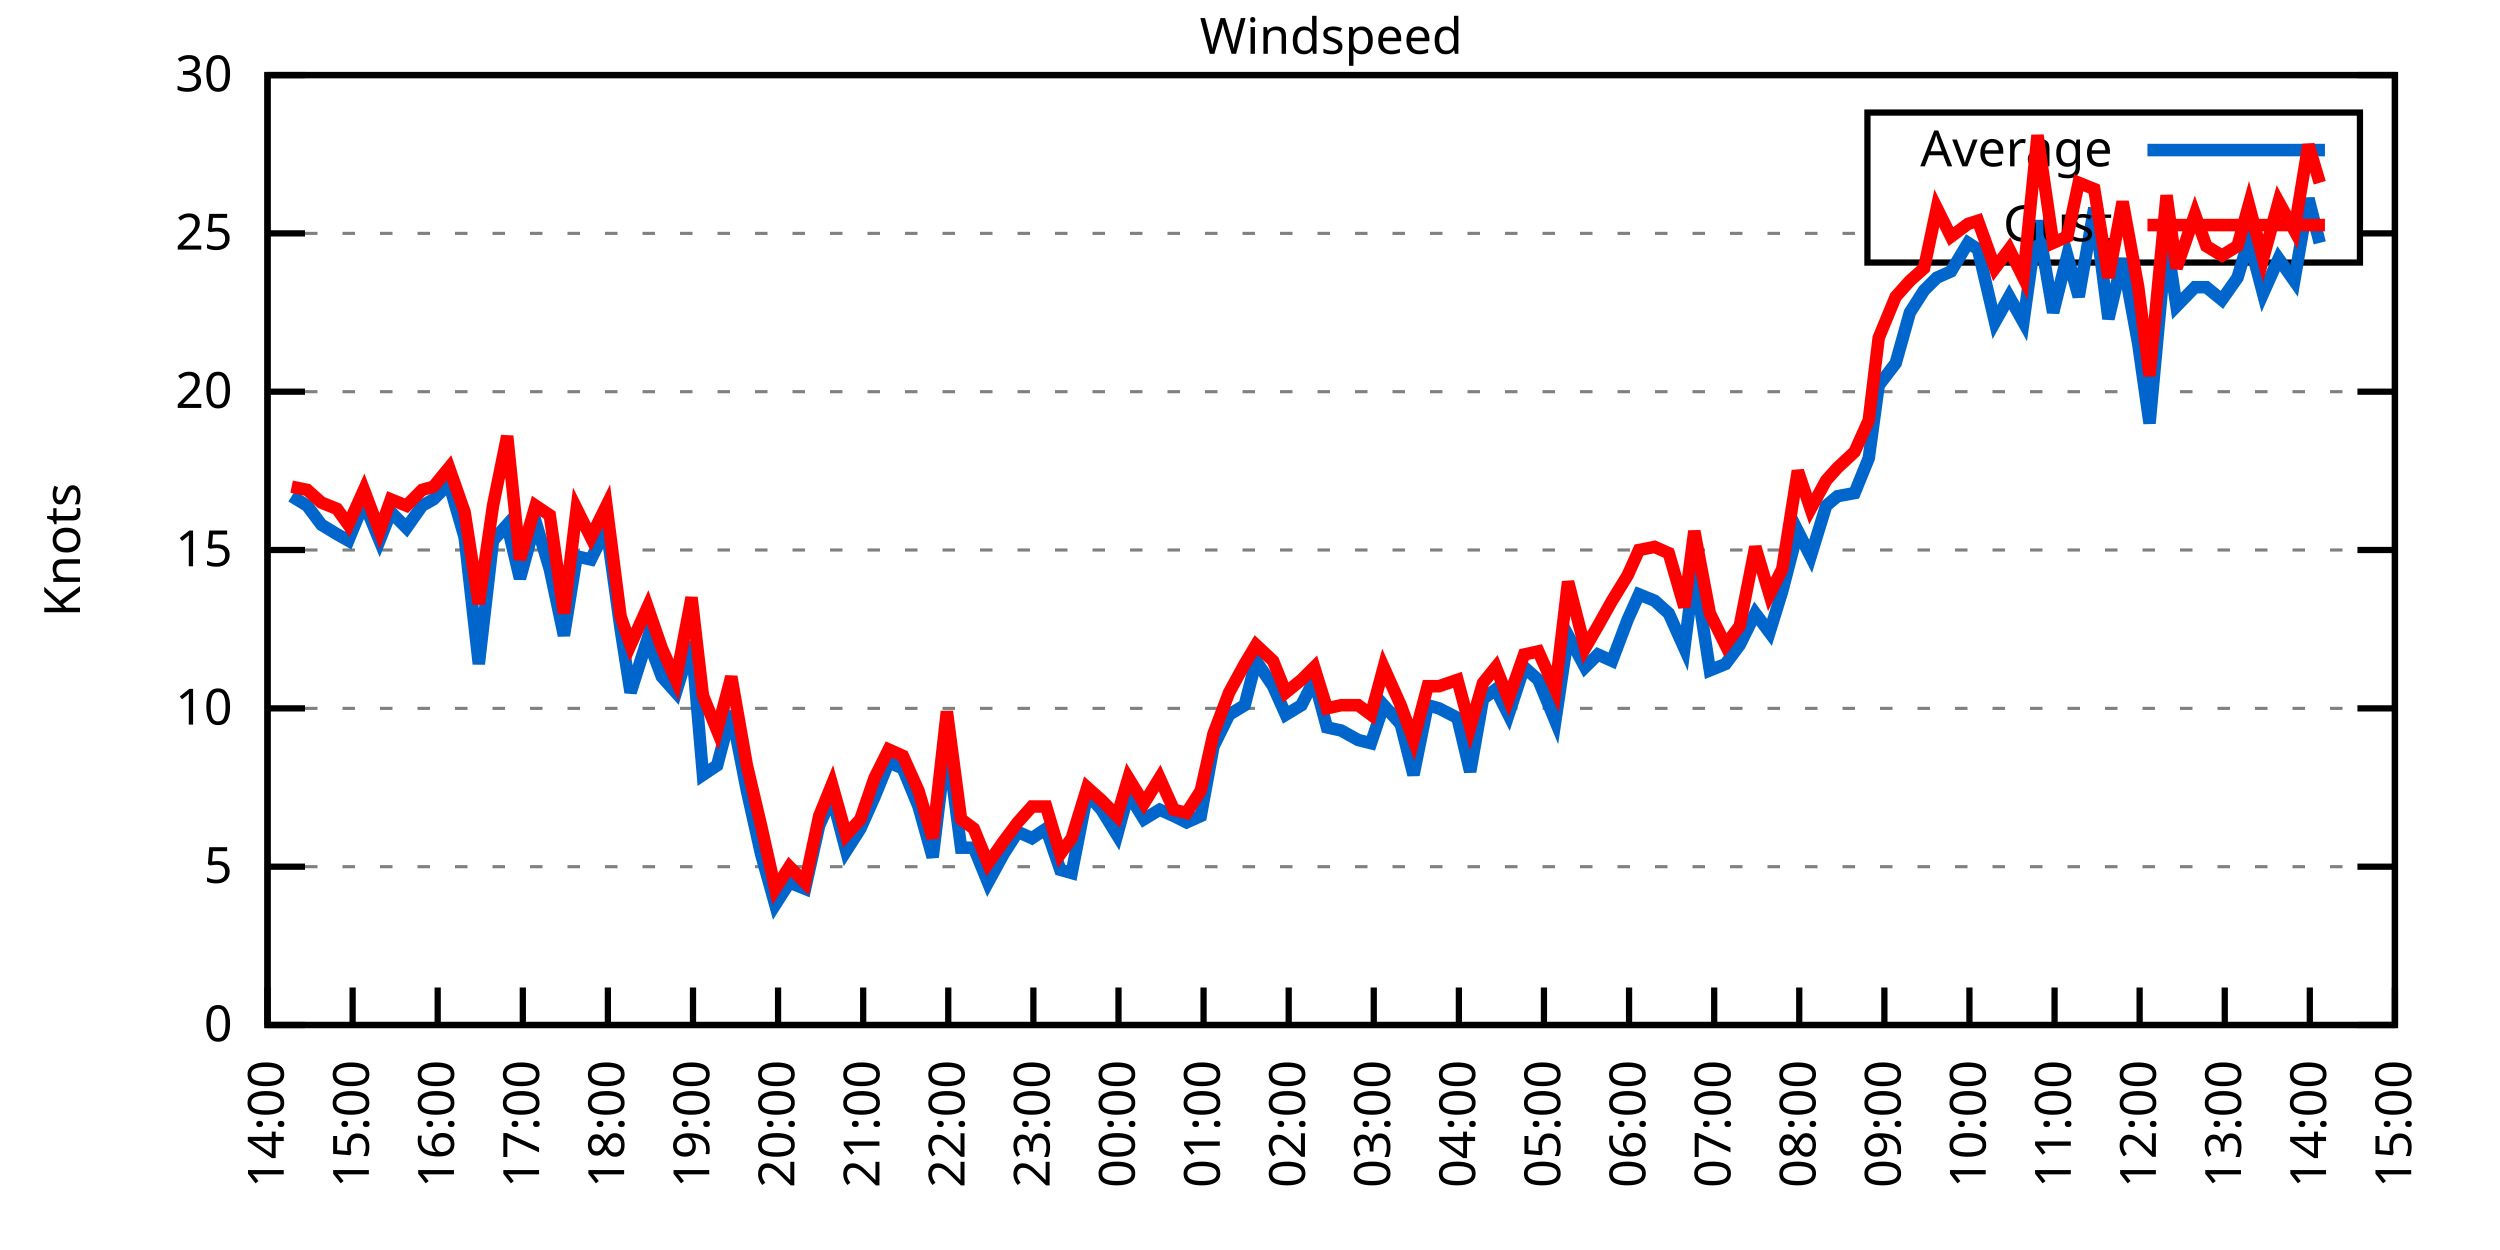
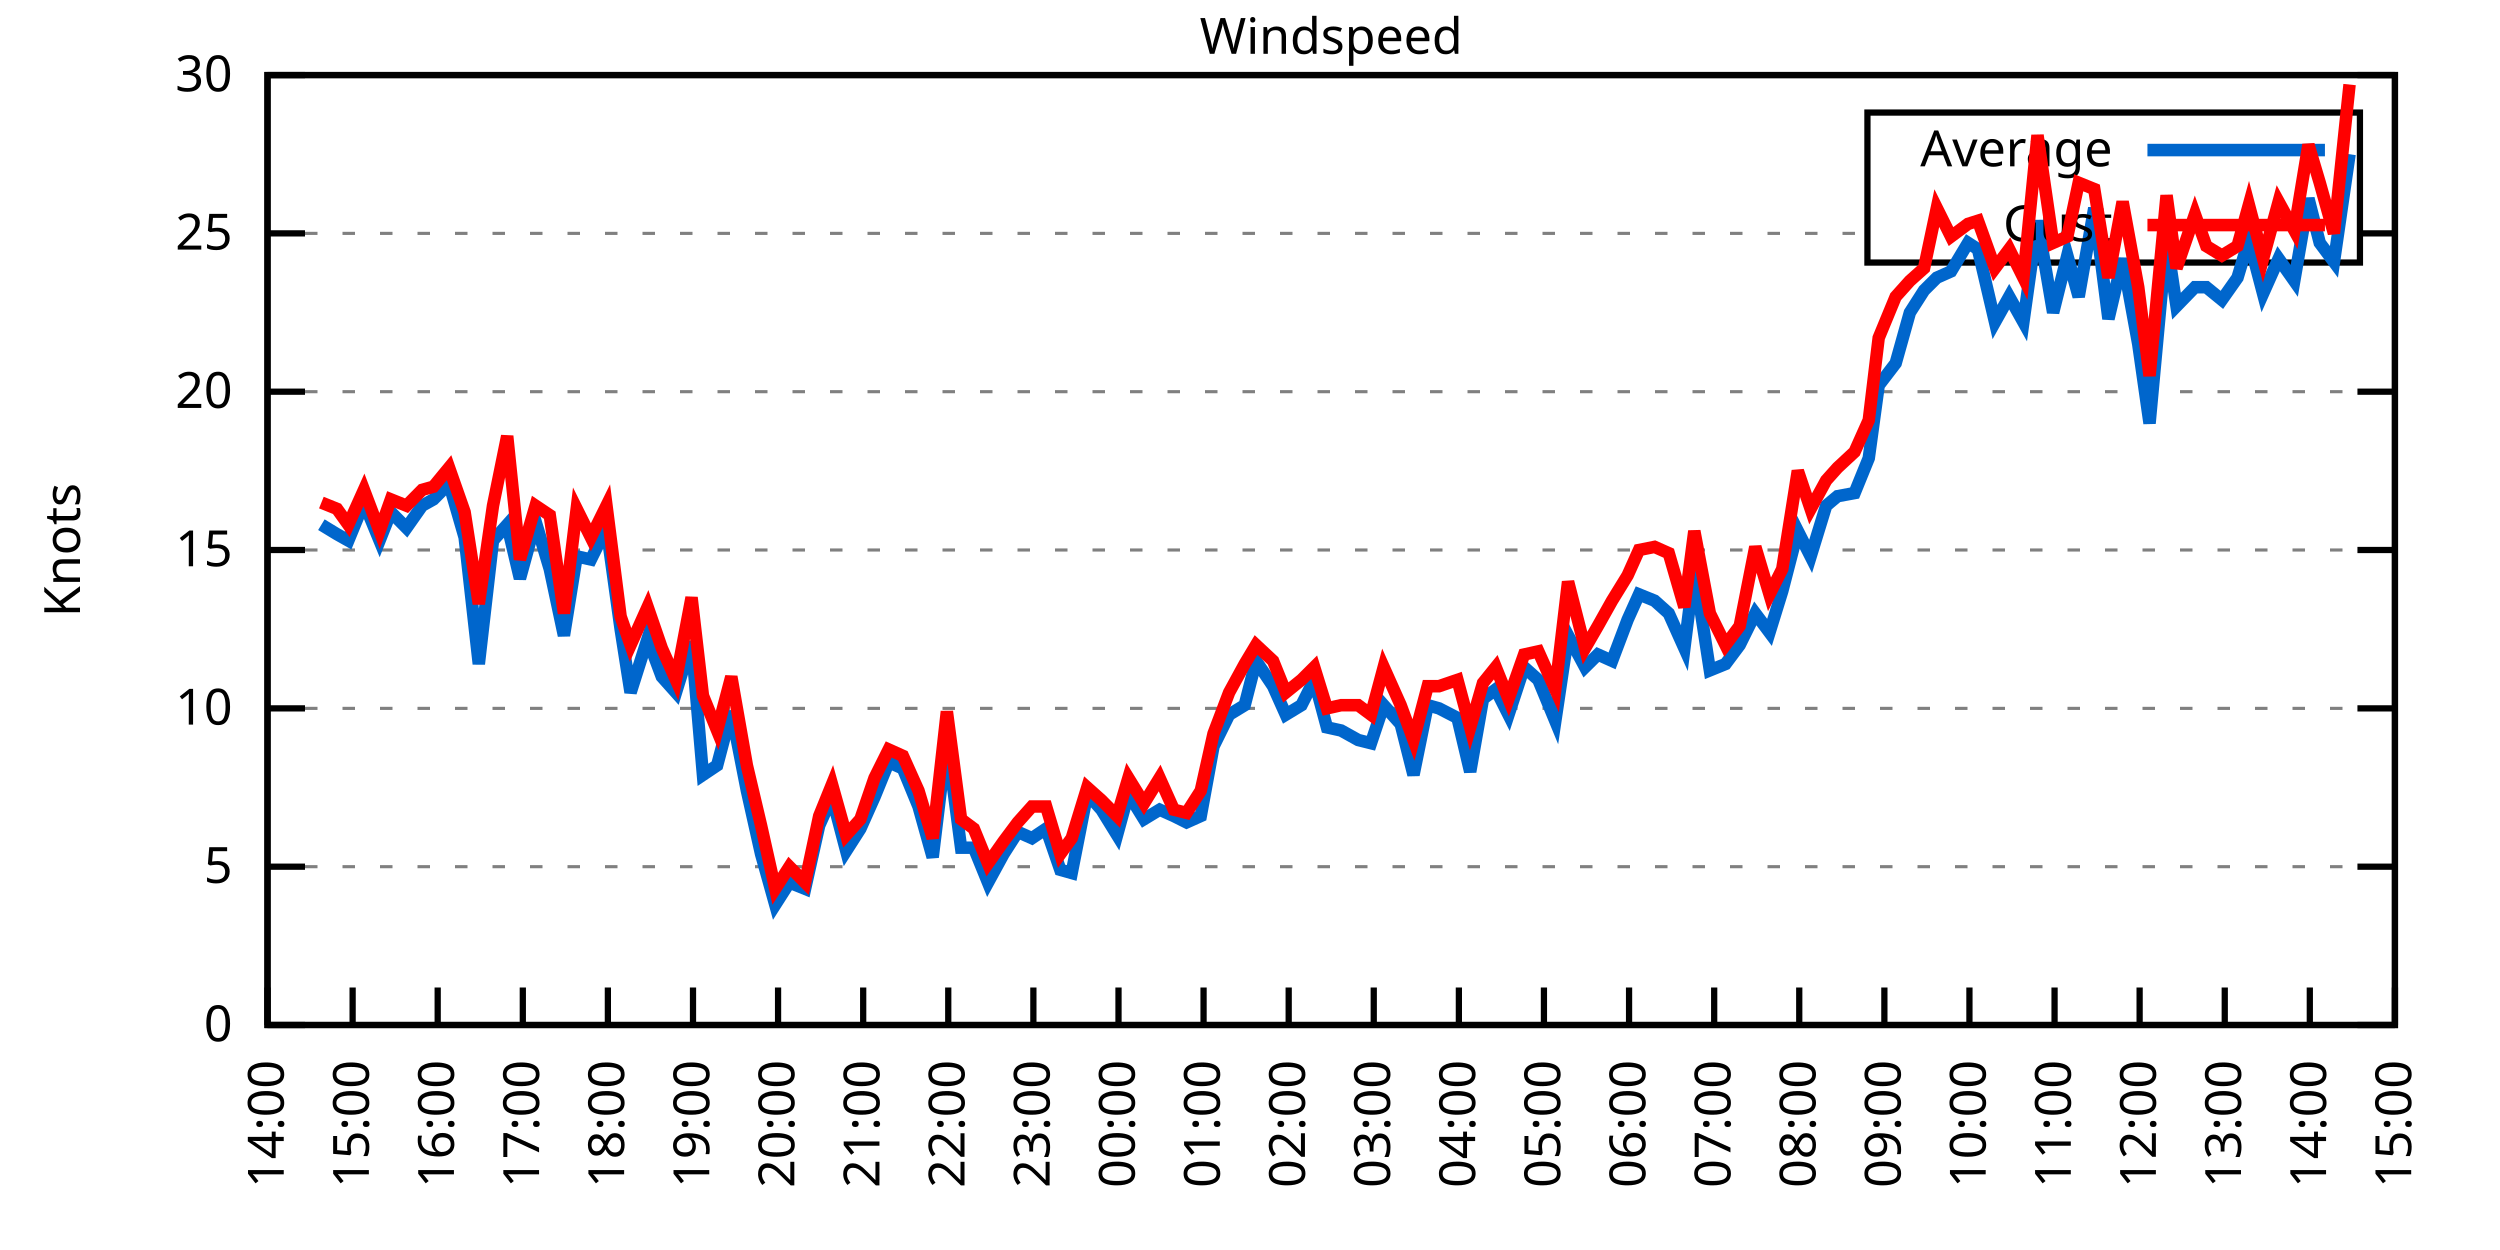
<svg xmlns="http://www.w3.org/2000/svg" xmlns:xlink="http://www.w3.org/1999/xlink" width="400" height="200" viewBox="0 0 400 200">
  <g id="gnuplot_canvas">
    <rect x="0" y="0" width="400" height="200" fill="none" />
    <defs>
      <circle id="gpDot" r="0.5" stroke-width="0.5" stroke="currentColor" />
      <path id="gpPt0" stroke-width="0.333" stroke="currentColor" d="M-1,0 h2 M0,-1 v2" />
      <path id="gpPt1" stroke-width="0.333" stroke="currentColor" d="M-1,-1 L1,1 M1,-1 L-1,1" />
      <path id="gpPt2" stroke-width="0.333" stroke="currentColor" d="M-1,0 L1,0 M0,-1 L0,1 M-1,-1 L1,1 M-1,1 L1,-1" />
      <rect id="gpPt3" stroke-width="0.333" stroke="currentColor" x="-1" y="-1" width="2" height="2" />
      <rect id="gpPt4" stroke-width="0.333" stroke="currentColor" fill="currentColor" x="-1" y="-1" width="2" height="2" />
      <circle id="gpPt5" stroke-width="0.333" stroke="currentColor" cx="0" cy="0" r="1" />
      <use xlink:href="#gpPt5" id="gpPt6" fill="currentColor" stroke="none" />
      <path id="gpPt7" stroke-width="0.333" stroke="currentColor" d="M0,-1.33 L-1.33,0.67 L1.33,0.67 z" />
      <use xlink:href="#gpPt7" id="gpPt8" fill="currentColor" stroke="none" />
      <use xlink:href="#gpPt7" id="gpPt9" stroke="currentColor" transform="rotate(180)" />
      <use xlink:href="#gpPt9" id="gpPt10" fill="currentColor" stroke="none" />
      <use xlink:href="#gpPt3" id="gpPt11" stroke="currentColor" transform="rotate(45)" />
      <use xlink:href="#gpPt11" id="gpPt12" fill="currentColor" stroke="none" />
      <path id="gpPt13" stroke-width="0.333" stroke="currentColor" d="M0,1.330 L1.265,0.411 L0.782,-1.067 L-0.782,-1.076 L-1.265,0.411 z" />
      <use xlink:href="#gpPt13" id="gpPt14" fill="currentColor" stroke="none" />
      <filter id="textbox" filterUnits="objectBoundingBox" x="0" y="0" height="1" width="1">
        <feFlood flood-color="white" flood-opacity="1" result="bgnd" />
        <feComposite in="SourceGraphic" in2="bgnd" operator="atop" />
      </filter>
      <filter id="greybox" filterUnits="objectBoundingBox" x="0" y="0" height="1" width="1">
        <feFlood flood-color="lightgrey" flood-opacity="1" result="grey" />
        <feComposite in="SourceGraphic" in2="grey" operator="atop" />
      </filter>
    </defs>
    <g fill="none" color="white" stroke="currentColor" stroke-width="1.00" stroke-linecap="butt" stroke-linejoin="miter">
</g>
    <g fill="none" color="black" stroke="currentColor" stroke-width="1.00" stroke-linecap="butt" stroke-linejoin="miter">
      <g stroke="none" shape-rendering="crispEdges">
        <polygon fill="rgb(255, 255, 255)" points="42.80,164.00 383.18,164.00 383.18,12.02 42.80,12.02 " />
      </g>
    </g>
    <g fill="none" color="black" stroke="currentColor" stroke-width="1.00" stroke-linecap="butt" stroke-linejoin="miter">
</g>
    <g fill="none" color="black" stroke="black" stroke-width="0.50" stroke-linecap="butt" stroke-linejoin="miter">
</g>
    <g fill="none" color="gray" stroke="currentColor" stroke-width="0.50" stroke-linecap="butt" stroke-linejoin="miter">
      <path stroke="gray" stroke-dasharray="2,4" class="gridline" d="M42.80,164.00 L383.19,164.00  " />
    </g>
    <g fill="none" color="gray" stroke="gray" stroke-width="1.00" stroke-linecap="butt" stroke-linejoin="miter">
</g>
    <g fill="none" color="black" stroke="currentColor" stroke-width="1.00" stroke-linecap="butt" stroke-linejoin="miter">
      <path stroke="black" d="M42.80,164.00 L48.80,164.00 M383.19,164.00 L377.19,164.00  " />
      <g transform="translate(37.20,166.60)" stroke="none" fill="black" font-family="Sans" font-size="8.00" text-anchor="end">
        <text>
          <tspan font-family="Sans"> 0</tspan>
        </text>
      </g>
    </g>
    <g fill="none" color="black" stroke="currentColor" stroke-width="1.00" stroke-linecap="butt" stroke-linejoin="miter">
</g>
    <g fill="none" color="black" stroke="black" stroke-width="0.50" stroke-linecap="butt" stroke-linejoin="miter">
</g>
    <g fill="none" color="gray" stroke="currentColor" stroke-width="0.50" stroke-linecap="butt" stroke-linejoin="miter">
      <path stroke="gray" stroke-dasharray="2,4" class="gridline" d="M42.80,138.67 L383.19,138.67  " />
    </g>
    <g fill="none" color="gray" stroke="gray" stroke-width="1.00" stroke-linecap="butt" stroke-linejoin="miter">
</g>
    <g fill="none" color="black" stroke="currentColor" stroke-width="1.00" stroke-linecap="butt" stroke-linejoin="miter">
      <path stroke="black" d="M42.80,138.67 L48.80,138.67 M383.19,138.67 L377.19,138.67  " />
      <g transform="translate(37.20,141.27)" stroke="none" fill="black" font-family="Sans" font-size="8.00" text-anchor="end">
        <text>
          <tspan font-family="Sans"> 5</tspan>
        </text>
      </g>
    </g>
    <g fill="none" color="black" stroke="currentColor" stroke-width="1.00" stroke-linecap="butt" stroke-linejoin="miter">
</g>
    <g fill="none" color="black" stroke="black" stroke-width="0.50" stroke-linecap="butt" stroke-linejoin="miter">
</g>
    <g fill="none" color="gray" stroke="currentColor" stroke-width="0.50" stroke-linecap="butt" stroke-linejoin="miter">
      <path stroke="gray" stroke-dasharray="2,4" class="gridline" d="M42.80,113.34 L383.19,113.34  " />
    </g>
    <g fill="none" color="gray" stroke="gray" stroke-width="1.00" stroke-linecap="butt" stroke-linejoin="miter">
</g>
    <g fill="none" color="black" stroke="currentColor" stroke-width="1.00" stroke-linecap="butt" stroke-linejoin="miter">
      <path stroke="black" d="M42.80,113.34 L48.80,113.34 M383.19,113.34 L377.19,113.34  " />
      <g transform="translate(37.20,115.94)" stroke="none" fill="black" font-family="Sans" font-size="8.00" text-anchor="end">
        <text>
          <tspan font-family="Sans"> 10</tspan>
        </text>
      </g>
    </g>
    <g fill="none" color="black" stroke="currentColor" stroke-width="1.00" stroke-linecap="butt" stroke-linejoin="miter">
</g>
    <g fill="none" color="black" stroke="black" stroke-width="0.50" stroke-linecap="butt" stroke-linejoin="miter">
</g>
    <g fill="none" color="gray" stroke="currentColor" stroke-width="0.50" stroke-linecap="butt" stroke-linejoin="miter">
      <path stroke="gray" stroke-dasharray="2,4" class="gridline" d="M42.80,88.00 L383.19,88.00  " />
    </g>
    <g fill="none" color="gray" stroke="gray" stroke-width="1.00" stroke-linecap="butt" stroke-linejoin="miter">
</g>
    <g fill="none" color="black" stroke="currentColor" stroke-width="1.00" stroke-linecap="butt" stroke-linejoin="miter">
      <path stroke="black" d="M42.80,88.00 L48.80,88.00 M383.19,88.00 L377.19,88.00  " />
      <g transform="translate(37.20,90.60)" stroke="none" fill="black" font-family="Sans" font-size="8.00" text-anchor="end">
        <text>
          <tspan font-family="Sans"> 15</tspan>
        </text>
      </g>
    </g>
    <g fill="none" color="black" stroke="currentColor" stroke-width="1.00" stroke-linecap="butt" stroke-linejoin="miter">
</g>
    <g fill="none" color="black" stroke="black" stroke-width="0.50" stroke-linecap="butt" stroke-linejoin="miter">
</g>
    <g fill="none" color="gray" stroke="currentColor" stroke-width="0.50" stroke-linecap="butt" stroke-linejoin="miter">
      <path stroke="gray" stroke-dasharray="2,4" class="gridline" d="M42.80,62.67 L383.19,62.67  " />
    </g>
    <g fill="none" color="gray" stroke="gray" stroke-width="1.00" stroke-linecap="butt" stroke-linejoin="miter">
</g>
    <g fill="none" color="black" stroke="currentColor" stroke-width="1.00" stroke-linecap="butt" stroke-linejoin="miter">
      <path stroke="black" d="M42.80,62.67 L48.80,62.67 M383.19,62.67 L377.19,62.67  " />
      <g transform="translate(37.20,65.27)" stroke="none" fill="black" font-family="Sans" font-size="8.00" text-anchor="end">
        <text>
          <tspan font-family="Sans"> 20</tspan>
        </text>
      </g>
    </g>
    <g fill="none" color="black" stroke="currentColor" stroke-width="1.00" stroke-linecap="butt" stroke-linejoin="miter">
</g>
    <g fill="none" color="black" stroke="black" stroke-width="0.50" stroke-linecap="butt" stroke-linejoin="miter">
</g>
    <g fill="none" color="gray" stroke="currentColor" stroke-width="0.50" stroke-linecap="butt" stroke-linejoin="miter">
      <path stroke="gray" stroke-dasharray="2,4" class="gridline" d="M42.80,37.34 L298.79,37.34 M377.59,37.34 L383.19,37.34  " />
    </g>
    <g fill="none" color="gray" stroke="gray" stroke-width="1.00" stroke-linecap="butt" stroke-linejoin="miter">
</g>
    <g fill="none" color="black" stroke="currentColor" stroke-width="1.00" stroke-linecap="butt" stroke-linejoin="miter">
      <path stroke="black" d="M42.80,37.34 L48.80,37.34 M383.19,37.34 L377.19,37.34  " />
      <g transform="translate(37.20,39.94)" stroke="none" fill="black" font-family="Sans" font-size="8.00" text-anchor="end">
        <text>
          <tspan font-family="Sans"> 25</tspan>
        </text>
      </g>
    </g>
    <g fill="none" color="black" stroke="currentColor" stroke-width="1.00" stroke-linecap="butt" stroke-linejoin="miter">
</g>
    <g fill="none" color="black" stroke="black" stroke-width="0.50" stroke-linecap="butt" stroke-linejoin="miter">
</g>
    <g fill="none" color="gray" stroke="currentColor" stroke-width="0.50" stroke-linecap="butt" stroke-linejoin="miter">
      <path stroke="gray" stroke-dasharray="2,4" class="gridline" d="M42.80,12.01 L383.19,12.01  " />
    </g>
    <g fill="none" color="gray" stroke="gray" stroke-width="1.00" stroke-linecap="butt" stroke-linejoin="miter">
</g>
    <g fill="none" color="black" stroke="currentColor" stroke-width="1.00" stroke-linecap="butt" stroke-linejoin="miter">
      <path stroke="black" d="M42.80,12.01 L48.80,12.01 M383.19,12.01 L377.19,12.01  " />
      <g transform="translate(37.20,14.61)" stroke="none" fill="black" font-family="Sans" font-size="8.00" text-anchor="end">
        <text>
          <tspan font-family="Sans"> 30</tspan>
        </text>
      </g>
    </g>
    <g fill="none" color="black" stroke="currentColor" stroke-width="1.00" stroke-linecap="butt" stroke-linejoin="miter">
      <path stroke="black" d="M42.80,164.00 L42.80,158.00  " />
      <g transform="translate(45.40,169.60) rotate(270.00)" stroke="none" fill="black" font-family="Sans" font-size="8.00" text-anchor="end">
        <text>
          <tspan font-family="Sans">14:00</tspan>
        </text>
      </g>
    </g>
    <g fill="none" color="black" stroke="currentColor" stroke-width="1.00" stroke-linecap="butt" stroke-linejoin="miter">
      <path stroke="black" d="M56.42,164.00 L56.42,158.00  " />
      <g transform="translate(59.02,169.60) rotate(270.00)" stroke="none" fill="black" font-family="Sans" font-size="8.00" text-anchor="end">
        <text>
          <tspan font-family="Sans">15:00</tspan>
        </text>
      </g>
    </g>
    <g fill="none" color="black" stroke="currentColor" stroke-width="1.00" stroke-linecap="butt" stroke-linejoin="miter">
      <path stroke="black" d="M70.03,164.00 L70.03,158.00  " />
      <g transform="translate(72.63,169.60) rotate(270.00)" stroke="none" fill="black" font-family="Sans" font-size="8.00" text-anchor="end">
        <text>
          <tspan font-family="Sans">16:00</tspan>
        </text>
      </g>
    </g>
    <g fill="none" color="black" stroke="currentColor" stroke-width="1.00" stroke-linecap="butt" stroke-linejoin="miter">
      <path stroke="black" d="M83.65,164.00 L83.65,158.00  " />
      <g transform="translate(86.25,169.60) rotate(270.00)" stroke="none" fill="black" font-family="Sans" font-size="8.00" text-anchor="end">
        <text>
          <tspan font-family="Sans">17:00</tspan>
        </text>
      </g>
    </g>
    <g fill="none" color="black" stroke="currentColor" stroke-width="1.00" stroke-linecap="butt" stroke-linejoin="miter">
      <path stroke="black" d="M97.26,164.00 L97.26,158.00  " />
      <g transform="translate(99.86,169.60) rotate(270.00)" stroke="none" fill="black" font-family="Sans" font-size="8.00" text-anchor="end">
        <text>
          <tspan font-family="Sans">18:00</tspan>
        </text>
      </g>
    </g>
    <g fill="none" color="black" stroke="currentColor" stroke-width="1.00" stroke-linecap="butt" stroke-linejoin="miter">
      <path stroke="black" d="M110.88,164.00 L110.88,158.00  " />
      <g transform="translate(113.48,169.60) rotate(270.00)" stroke="none" fill="black" font-family="Sans" font-size="8.00" text-anchor="end">
        <text>
          <tspan font-family="Sans">19:00</tspan>
        </text>
      </g>
    </g>
    <g fill="none" color="black" stroke="currentColor" stroke-width="1.00" stroke-linecap="butt" stroke-linejoin="miter">
      <path stroke="black" d="M124.49,164.00 L124.49,158.00  " />
      <g transform="translate(127.09,169.60) rotate(270.00)" stroke="none" fill="black" font-family="Sans" font-size="8.00" text-anchor="end">
        <text>
          <tspan font-family="Sans">20:00</tspan>
        </text>
      </g>
    </g>
    <g fill="none" color="black" stroke="currentColor" stroke-width="1.00" stroke-linecap="butt" stroke-linejoin="miter">
      <path stroke="black" d="M138.11,164.00 L138.11,158.00  " />
      <g transform="translate(140.71,169.60) rotate(270.00)" stroke="none" fill="black" font-family="Sans" font-size="8.00" text-anchor="end">
        <text>
          <tspan font-family="Sans">21:00</tspan>
        </text>
      </g>
    </g>
    <g fill="none" color="black" stroke="currentColor" stroke-width="1.00" stroke-linecap="butt" stroke-linejoin="miter">
      <path stroke="black" d="M151.72,164.00 L151.72,158.00  " />
      <g transform="translate(154.32,169.60) rotate(270.00)" stroke="none" fill="black" font-family="Sans" font-size="8.00" text-anchor="end">
        <text>
          <tspan font-family="Sans">22:00</tspan>
        </text>
      </g>
    </g>
    <g fill="none" color="black" stroke="currentColor" stroke-width="1.00" stroke-linecap="butt" stroke-linejoin="miter">
      <path stroke="black" d="M165.34,164.00 L165.34,158.00  " />
      <g transform="translate(167.94,169.60) rotate(270.00)" stroke="none" fill="black" font-family="Sans" font-size="8.00" text-anchor="end">
        <text>
          <tspan font-family="Sans">23:00</tspan>
        </text>
      </g>
    </g>
    <g fill="none" color="black" stroke="currentColor" stroke-width="1.00" stroke-linecap="butt" stroke-linejoin="miter">
      <path stroke="black" d="M178.96,164.00 L178.96,158.00  " />
      <g transform="translate(181.56,169.60) rotate(270.00)" stroke="none" fill="black" font-family="Sans" font-size="8.00" text-anchor="end">
        <text>
          <tspan font-family="Sans">00:00</tspan>
        </text>
      </g>
    </g>
    <g fill="none" color="black" stroke="currentColor" stroke-width="1.00" stroke-linecap="butt" stroke-linejoin="miter">
      <path stroke="black" d="M192.57,164.00 L192.57,158.00  " />
      <g transform="translate(195.17,169.60) rotate(270.00)" stroke="none" fill="black" font-family="Sans" font-size="8.00" text-anchor="end">
        <text>
          <tspan font-family="Sans">01:00</tspan>
        </text>
      </g>
    </g>
    <g fill="none" color="black" stroke="currentColor" stroke-width="1.00" stroke-linecap="butt" stroke-linejoin="miter">
      <path stroke="black" d="M206.19,164.00 L206.19,158.00  " />
      <g transform="translate(208.79,169.60) rotate(270.00)" stroke="none" fill="black" font-family="Sans" font-size="8.00" text-anchor="end">
        <text>
          <tspan font-family="Sans">02:00</tspan>
        </text>
      </g>
    </g>
    <g fill="none" color="black" stroke="currentColor" stroke-width="1.00" stroke-linecap="butt" stroke-linejoin="miter">
      <path stroke="black" d="M219.80,164.00 L219.80,158.00  " />
      <g transform="translate(222.40,169.60) rotate(270.00)" stroke="none" fill="black" font-family="Sans" font-size="8.00" text-anchor="end">
        <text>
          <tspan font-family="Sans">03:00</tspan>
        </text>
      </g>
    </g>
    <g fill="none" color="black" stroke="currentColor" stroke-width="1.00" stroke-linecap="butt" stroke-linejoin="miter">
      <path stroke="black" d="M233.42,164.00 L233.42,158.00  " />
      <g transform="translate(236.02,169.60) rotate(270.00)" stroke="none" fill="black" font-family="Sans" font-size="8.00" text-anchor="end">
        <text>
          <tspan font-family="Sans">04:00</tspan>
        </text>
      </g>
    </g>
    <g fill="none" color="black" stroke="currentColor" stroke-width="1.00" stroke-linecap="butt" stroke-linejoin="miter">
      <path stroke="black" d="M247.03,164.00 L247.03,158.00  " />
      <g transform="translate(249.63,169.60) rotate(270.00)" stroke="none" fill="black" font-family="Sans" font-size="8.00" text-anchor="end">
        <text>
          <tspan font-family="Sans">05:00</tspan>
        </text>
      </g>
    </g>
    <g fill="none" color="black" stroke="currentColor" stroke-width="1.00" stroke-linecap="butt" stroke-linejoin="miter">
      <path stroke="black" d="M260.65,164.00 L260.65,158.00  " />
      <g transform="translate(263.25,169.60) rotate(270.00)" stroke="none" fill="black" font-family="Sans" font-size="8.00" text-anchor="end">
        <text>
          <tspan font-family="Sans">06:00</tspan>
        </text>
      </g>
    </g>
    <g fill="none" color="black" stroke="currentColor" stroke-width="1.00" stroke-linecap="butt" stroke-linejoin="miter">
      <path stroke="black" d="M274.27,164.00 L274.27,158.00  " />
      <g transform="translate(276.87,169.60) rotate(270.00)" stroke="none" fill="black" font-family="Sans" font-size="8.00" text-anchor="end">
        <text>
          <tspan font-family="Sans">07:00</tspan>
        </text>
      </g>
    </g>
    <g fill="none" color="black" stroke="currentColor" stroke-width="1.00" stroke-linecap="butt" stroke-linejoin="miter">
      <path stroke="black" d="M287.88,164.00 L287.88,158.00  " />
      <g transform="translate(290.48,169.60) rotate(270.00)" stroke="none" fill="black" font-family="Sans" font-size="8.00" text-anchor="end">
        <text>
          <tspan font-family="Sans">08:00</tspan>
        </text>
      </g>
    </g>
    <g fill="none" color="black" stroke="currentColor" stroke-width="1.00" stroke-linecap="butt" stroke-linejoin="miter">
      <path stroke="black" d="M301.50,164.00 L301.50,158.00  " />
      <g transform="translate(304.10,169.60) rotate(270.00)" stroke="none" fill="black" font-family="Sans" font-size="8.00" text-anchor="end">
        <text>
          <tspan font-family="Sans">09:00</tspan>
        </text>
      </g>
    </g>
    <g fill="none" color="black" stroke="currentColor" stroke-width="1.00" stroke-linecap="butt" stroke-linejoin="miter">
      <path stroke="black" d="M315.11,164.00 L315.11,158.00  " />
      <g transform="translate(317.71,169.60) rotate(270.00)" stroke="none" fill="black" font-family="Sans" font-size="8.00" text-anchor="end">
        <text>
          <tspan font-family="Sans">10:00</tspan>
        </text>
      </g>
    </g>
    <g fill="none" color="black" stroke="currentColor" stroke-width="1.00" stroke-linecap="butt" stroke-linejoin="miter">
      <path stroke="black" d="M328.73,164.00 L328.73,158.00  " />
      <g transform="translate(331.33,169.60) rotate(270.00)" stroke="none" fill="black" font-family="Sans" font-size="8.00" text-anchor="end">
        <text>
          <tspan font-family="Sans">11:00</tspan>
        </text>
      </g>
    </g>
    <g fill="none" color="black" stroke="currentColor" stroke-width="1.00" stroke-linecap="butt" stroke-linejoin="miter">
      <path stroke="black" d="M342.34,164.00 L342.34,158.00  " />
      <g transform="translate(344.94,169.60) rotate(270.00)" stroke="none" fill="black" font-family="Sans" font-size="8.00" text-anchor="end">
        <text>
          <tspan font-family="Sans">12:00</tspan>
        </text>
      </g>
    </g>
    <g fill="none" color="black" stroke="currentColor" stroke-width="1.00" stroke-linecap="butt" stroke-linejoin="miter">
      <path stroke="black" d="M355.96,164.00 L355.96,158.00  " />
      <g transform="translate(358.56,169.60) rotate(270.00)" stroke="none" fill="black" font-family="Sans" font-size="8.00" text-anchor="end">
        <text>
          <tspan font-family="Sans">13:00</tspan>
        </text>
      </g>
    </g>
    <g fill="none" color="black" stroke="currentColor" stroke-width="1.00" stroke-linecap="butt" stroke-linejoin="miter">
      <path stroke="black" d="M369.57,164.00 L369.57,158.00  " />
      <g transform="translate(372.17,169.60) rotate(270.00)" stroke="none" fill="black" font-family="Sans" font-size="8.00" text-anchor="end">
        <text>
          <tspan font-family="Sans">14:00</tspan>
        </text>
      </g>
    </g>
    <g fill="none" color="black" stroke="currentColor" stroke-width="1.00" stroke-linecap="butt" stroke-linejoin="miter">
      <path stroke="black" d="M383.19,164.00 L383.19,158.00  " />
      <g transform="translate(385.79,169.60) rotate(270.00)" stroke="none" fill="black" font-family="Sans" font-size="8.00" text-anchor="end">
        <text>
          <tspan font-family="Sans">15:00</tspan>
        </text>
      </g>
    </g>
    <g fill="none" color="black" stroke="currentColor" stroke-width="1.00" stroke-linecap="butt" stroke-linejoin="miter">
</g>
    <g fill="none" color="black" stroke="currentColor" stroke-width="1.00" stroke-linecap="butt" stroke-linejoin="miter">
      <path stroke="black" d="M42.80,12.01 L42.80,164.00 L383.19,164.00 L383.19,12.01 L42.80,12.01 Z  " />
    </g>
    <g fill="none" color="black" stroke="currentColor" stroke-width="1.00" stroke-linecap="butt" stroke-linejoin="miter">
</g>
    <g fill="none" color="black" stroke="currentColor" stroke-width="1.00" stroke-linecap="butt" stroke-linejoin="miter">
      <path stroke="black" d="M298.79,42.01 L298.79,18.01 L377.59,18.01 L377.59,42.01 L298.79,42.01 Z  " />
    </g>
    <g id="Windspeed_plot_1">
      <g fill="none" color="white" stroke="black" stroke-width="2.00" stroke-linecap="butt" stroke-linejoin="miter">
</g>
      <g fill="none" color="black" stroke="currentColor" stroke-width="2.00" stroke-linecap="butt" stroke-linejoin="miter">
        <g transform="translate(337.99,26.61)" stroke="none" fill="black" font-family="Sans" font-size="8.00" text-anchor="end">
          <text>
            <tspan font-family="Sans">Average</tspan>
          </text>
        </g>
      </g>
      <g fill="none" color="black" stroke="currentColor" stroke-width="2.00" stroke-linecap="butt" stroke-linejoin="miter">
-         <path stroke="rgb(  0, 102, 204)" d="M343.59,24.01 L371.99,24.01 M46.66,79.39 L49.15,80.91 L51.42,83.95 L53.92,85.47 L55.73,86.49 L58.23,80.41   L60.73,86.49 L62.54,81.93 L65.04,84.46 L67.54,80.91 L69.35,79.90 L71.85,77.37 L74.34,85.98 L76.61,106.24   L78.88,86.49 L81.15,83.95 L83.19,92.56 L85.69,83.45 L87.96,91.04 L90.23,101.68 L92.27,89.02 L94.54,89.52   L97.04,84.46 L99.30,100.67 L100.89,110.80 L103.62,102.19 L105.89,108.27 L108.15,110.80 L110.65,102.70 L112.47,123.98   L114.74,122.46 L117.01,113.84 L119.50,126.51 L121.77,136.64 L124.04,144.75 L126.31,141.20 L128.81,142.21 L131.07,132.08   L133.12,127.52 L135.39,136.14 L137.66,132.59 L139.92,127.52 L142.19,121.95 L144.46,122.96 L146.96,129.04 L149.23,137.15   L151.50,118.40 L153.77,135.63 L155.81,135.63 L158.08,141.20 L160.57,136.64 L162.84,133.10 L165.11,134.11 L167.38,132.59   L169.65,139.17 L171.47,139.68 L173.96,127.02 L176.23,129.55 L178.73,133.60 L180.54,127.02 L183.04,131.07 L185.54,129.55   L187.81,130.56 L189.85,131.58 L192.12,130.56 L194.16,119.42 L196.66,114.35 L199.15,112.83 L200.97,105.74 L203.69,109.79   L205.73,114.35 L208.23,112.83 L210.27,108.78 L212.31,116.38 L214.58,116.88 L217.31,118.40 L219.35,118.91 L221.39,112.83   L224.11,115.87 L226.16,123.98 L228.43,112.83 L230.24,113.34 L233.19,114.86 L235.23,123.47 L237.28,111.82 L239.32,110.30   L241.36,114.35 L243.86,106.75 L246.13,108.78 L248.85,115.36 L250.89,101.68 L253.61,106.75 L255.66,104.72 L257.93,105.74   L260.42,99.15 L262.24,95.10 L264.73,96.11 L267.00,98.14 L269.50,103.71 L271.09,91.04 L273.58,107.26 L276.08,106.24   L278.35,103.20 L280.85,98.14 L283.12,101.18 L285.16,94.59 L287.65,84.97 L289.70,89.02 L292.19,80.91 L294.01,79.39   L296.73,78.89 L299.00,73.31 L300.59,61.66 L303.31,58.11 L305.58,50.01 L307.85,46.46 L309.89,44.43 L312.16,43.42   L314.89,38.86 L316.47,39.87 L319.20,51.53 L321.47,47.47 L323.74,51.53 L326.00,35.32 L328.50,50.01 L330.77,40.89   L332.59,47.47 L335.08,33.29 L337.35,51.02 L339.62,41.39 L342.12,55.07 L343.93,67.74 L346.65,38.35 L348.24,48.99   L351.19,45.95 L353.01,45.95 L355.50,47.98 L358.00,44.43 L359.82,38.35 L362.09,46.97 L364.58,41.39 L367.08,44.94   L369.35,31.77 L371.16,38.86  " />
+         <path stroke="rgb(  0, 102, 204)" d="M343.59,24.01 L371.99,24.01 M51.42,83.95 L53.92,85.47 L55.73,86.49 L58.23,80.41 L60.73,86.49 L62.54,81.93   L65.04,84.46 L67.54,80.91 L69.35,79.90 L71.85,77.37 L74.34,85.98 L76.61,106.24 L78.88,86.49 L81.15,83.95   L83.19,92.56 L85.69,83.45 L87.96,91.04 L90.23,101.68 L92.27,89.02 L94.54,89.52 L97.04,84.46 L99.30,100.67   L100.89,110.80 L103.62,102.19 L105.89,108.27 L108.15,110.80 L110.65,102.70 L112.47,123.98 L114.74,122.46 L117.01,113.84   L119.50,126.51 L121.77,136.64 L124.04,144.75 L126.31,141.20 L128.81,142.21 L131.07,132.08 L133.12,127.52 L135.39,136.14   L137.66,132.59 L139.92,127.52 L142.19,121.95 L144.46,122.96 L146.96,129.04 L149.23,137.15 L151.50,118.40 L153.77,135.63   L155.81,135.63 L158.08,141.20 L160.57,136.64 L162.84,133.10 L165.11,134.11 L167.38,132.59 L169.65,139.17 L171.47,139.68   L173.96,127.02 L176.23,129.55 L178.73,133.60 L180.54,127.02 L183.04,131.07 L185.54,129.55 L187.81,130.56 L189.85,131.58   L192.12,130.56 L194.16,119.42 L196.66,114.35 L199.15,112.83 L200.97,105.74 L203.69,109.79 L205.73,114.35 L208.23,112.83   L210.27,108.78 L212.31,116.38 L214.58,116.88 L217.31,118.40 L219.35,118.91 L221.39,112.83 L224.11,115.87 L226.16,123.98   L228.43,112.83 L230.24,113.34 L233.19,114.86 L235.23,123.47 L237.28,111.82 L239.32,110.30 L241.36,114.35 L243.86,106.75   L246.13,108.78 L248.85,115.36 L250.89,101.68 L253.61,106.75 L255.66,104.72 L257.93,105.74 L260.42,99.15 L262.24,95.10   L264.73,96.11 L267.00,98.14 L269.50,103.71 L271.09,91.04 L273.58,107.26 L276.08,106.24 L278.35,103.20 L280.85,98.14   L283.12,101.18 L285.16,94.59 L287.65,84.97 L289.70,89.02 L292.19,80.91 L294.01,79.39 L296.73,78.89 L299.00,73.31   L300.59,61.66 L303.31,58.11 L305.58,50.01 L307.85,46.46 L309.89,44.43 L312.16,43.42 L314.89,38.86 L316.47,39.87   L319.20,51.53 L321.47,47.47 L323.74,51.53 L326.00,35.32 L328.50,50.01 L330.77,40.89 L332.59,47.47 L335.08,33.29   L337.35,51.02 L339.62,41.39 L342.12,55.07 L343.93,67.74 L346.65,38.35 L348.24,48.99 L351.19,45.95 L353.01,45.95   L355.50,47.98 L358.00,44.43 L359.82,38.35 L362.09,46.97 L364.58,41.39 L367.08,44.94 L369.35,31.77 L371.16,38.86   L373.43,41.90 L375.93,24.68  " />
      </g>
    </g>
    <g id="Windspeed_plot_2">
      <g fill="none" color="black" stroke="currentColor" stroke-width="2.00" stroke-linecap="butt" stroke-linejoin="miter">
        <g transform="translate(337.99,38.61)" stroke="none" fill="black" font-family="Sans" font-size="8.00" text-anchor="end">
          <text>
            <tspan font-family="Sans">Gust</tspan>
          </text>
        </g>
      </g>
      <g fill="none" color="black" stroke="currentColor" stroke-width="2.00" stroke-linecap="butt" stroke-linejoin="miter">
-         <path stroke="rgb(255,   0,   0)" d="M343.59,36.01 L371.99,36.01 M46.66,77.87 L49.15,78.38 L51.42,80.41 L53.92,81.42 L55.73,83.95 L58.23,78.38   L60.73,84.97 L62.54,79.90 L65.04,80.91 L67.54,78.38 L69.35,77.87 L71.85,74.83 L74.34,81.93 L76.61,96.62   L78.88,80.91 L81.15,69.77 L83.19,89.52 L85.69,80.91 L87.96,82.43 L90.23,98.14 L92.27,81.42 L94.54,85.98   L97.04,80.91 L99.30,98.64 L100.89,103.20 L103.62,97.12 L105.89,103.71 L108.15,108.78 L110.65,95.60 L112.47,111.31   L114.74,116.88 L117.01,108.27 L119.50,122.46 L121.77,132.08 L124.04,142.21 L126.31,138.67 L128.81,141.20 L131.07,130.56   L133.12,125.50 L135.39,133.60 L137.66,131.07 L139.92,124.48 L142.19,119.92 L144.46,120.94 L146.96,126.51 L149.23,134.11   L151.50,113.84 L153.77,131.07 L155.81,132.59 L158.08,138.16 L160.57,134.62 L162.84,131.58 L165.11,129.04 L167.38,129.04   L169.65,136.64 L171.47,134.11 L173.96,126.00 L176.23,128.03 L178.73,130.56 L180.54,124.48 L183.04,128.54 L185.54,124.48   L187.81,129.55 L189.85,130.06 L192.12,126.51 L194.16,117.39 L196.66,110.80 L199.15,106.24 L200.97,103.20 L203.69,105.74   L205.73,110.80 L208.23,108.78 L210.27,106.75 L212.31,113.34 L214.58,112.83 L217.31,112.83 L219.35,114.35 L221.39,106.75   L224.11,112.83 L226.16,118.40 L228.43,109.79 L230.24,109.79 L233.19,108.78 L235.23,116.38 L237.28,109.28 L239.32,106.75   L241.36,111.82 L243.86,104.72 L246.13,104.22 L248.85,110.30 L250.89,93.07 L253.61,103.71 L255.66,100.16 L257.93,96.11   L260.42,92.06 L262.24,88.00 L264.73,87.50 L267.00,88.51 L269.50,97.12 L271.09,84.97 L273.58,98.14 L276.08,103.20   L278.35,100.16 L280.85,87.50 L283.12,95.10 L285.16,91.04 L287.65,75.34 L289.70,81.42 L292.19,76.86 L294.01,74.83   L296.73,72.30 L299.00,67.23 L300.59,54.06 L303.31,47.47 L305.58,44.94 L307.85,42.91 L309.89,33.29 L312.16,37.85   L314.89,35.82 L316.47,35.32 L319.20,42.91 L321.47,39.87 L323.74,44.43 L326.00,21.64 L328.50,38.86 L330.77,37.85   L332.59,29.24 L335.08,30.25 L337.35,44.43 L339.62,32.28 L342.12,45.95 L343.93,60.14 L346.65,31.26 L348.24,42.91   L351.19,34.30 L353.01,39.37 L355.50,40.89 L358.00,39.37 L359.82,32.78 L362.09,41.39 L364.58,32.28 L367.08,36.84   L369.35,23.16 L371.16,29.24  " />
+         <path stroke="rgb(255,   0,   0)" d="M343.59,36.01 L371.99,36.01 M51.42,80.41 L53.92,81.42 L55.73,83.95 L58.23,78.38 L60.73,84.97 L62.54,79.90   L65.04,80.91 L67.54,78.38 L69.35,77.87 L71.85,74.83 L74.34,81.93 L76.61,96.62 L78.88,80.91 L81.15,69.77   L83.19,89.52 L85.69,80.91 L87.96,82.43 L90.23,98.14 L92.27,81.42 L94.54,85.98 L97.04,80.91 L99.30,98.64   L100.89,103.20 L103.62,97.12 L105.89,103.71 L108.15,108.78 L110.65,95.60 L112.47,111.31 L114.74,116.88 L117.01,108.27   L119.50,122.46 L121.77,132.08 L124.04,142.21 L126.31,138.67 L128.81,141.20 L131.07,130.56 L133.12,125.50 L135.39,133.60   L137.66,131.07 L139.92,124.48 L142.19,119.92 L144.46,120.94 L146.96,126.51 L149.23,134.11 L151.50,113.84 L153.77,131.07   L155.81,132.59 L158.08,138.16 L160.57,134.62 L162.84,131.58 L165.11,129.04 L167.38,129.04 L169.65,136.64 L171.47,134.11   L173.96,126.00 L176.23,128.03 L178.73,130.56 L180.54,124.48 L183.04,128.54 L185.54,124.48 L187.81,129.55 L189.85,130.06   L192.12,126.51 L194.16,117.39 L196.66,110.80 L199.15,106.24 L200.97,103.20 L203.69,105.74 L205.73,110.80 L208.23,108.78   L210.27,106.75 L212.31,113.34 L214.58,112.83 L217.31,112.83 L219.35,114.35 L221.39,106.75 L224.11,112.83 L226.16,118.40   L228.43,109.79 L230.24,109.79 L233.19,108.78 L235.23,116.38 L237.28,109.28 L239.32,106.75 L241.36,111.82 L243.86,104.72   L246.13,104.22 L248.85,110.30 L250.89,93.07 L253.61,103.71 L255.66,100.16 L257.93,96.11 L260.42,92.06 L262.24,88.00   L264.73,87.50 L267.00,88.51 L269.50,97.12 L271.09,84.97 L273.58,98.14 L276.08,103.20 L278.35,100.16 L280.85,87.50   L283.12,95.10 L285.16,91.04 L287.65,75.34 L289.70,81.42 L292.19,76.86 L294.01,74.83 L296.73,72.30 L299.00,67.23   L300.59,54.06 L303.31,47.47 L305.58,44.94 L307.85,42.91 L309.89,33.29 L312.16,37.85 L314.89,35.82 L316.47,35.32   L319.20,42.91 L321.47,39.87 L323.74,44.43 L326.00,21.64 L328.50,38.86 L330.77,37.85 L332.59,29.24 L335.08,30.25   L337.35,44.43 L339.62,32.28 L342.12,45.95 L343.93,60.14 L346.65,31.26 L348.24,42.91 L351.19,34.30 L353.01,39.37   L355.50,40.89 L358.00,39.37 L359.82,32.78 L362.09,41.39 L364.58,32.28 L367.08,36.84 L369.35,23.16 L371.16,29.24   L373.43,37.34 L375.93,13.53  " />
      </g>
    </g>
    <g fill="none" color="black" stroke="currentColor" stroke-width="2.00" stroke-linecap="butt" stroke-linejoin="miter">
</g>
    <g fill="none" color="black" stroke="black" stroke-width="1.00" stroke-linecap="butt" stroke-linejoin="miter">
</g>
    <g fill="none" color="black" stroke="currentColor" stroke-width="1.00" stroke-linecap="butt" stroke-linejoin="miter">
      <path stroke="black" d="M42.80,12.01 L42.80,164.00 L383.19,164.00 L383.19,12.01 L42.80,12.01 Z  " />
      <g transform="translate(12.80,88.01) rotate(270.00)" stroke="none" fill="black" font-family="Sans" font-size="8.00" text-anchor="middle">
        <text>
          <tspan font-family="Sans">Knots</tspan>
        </text>
      </g>
    </g>
    <g fill="none" color="black" stroke="currentColor" stroke-width="1.00" stroke-linecap="butt" stroke-linejoin="miter">
</g>
    <g fill="none" color="black" stroke="currentColor" stroke-width="1.00" stroke-linecap="butt" stroke-linejoin="miter">
      <g transform="translate(212.99,8.61)" stroke="none" fill="black" font-family="Sans" font-size="8.00" text-anchor="middle">
        <text>
          <tspan font-family="Sans">Windspeed</tspan>
        </text>
      </g>
    </g>
    <g fill="none" color="black" stroke="currentColor" stroke-width="1.00" stroke-linecap="butt" stroke-linejoin="miter">
</g>
  </g>
</svg>
